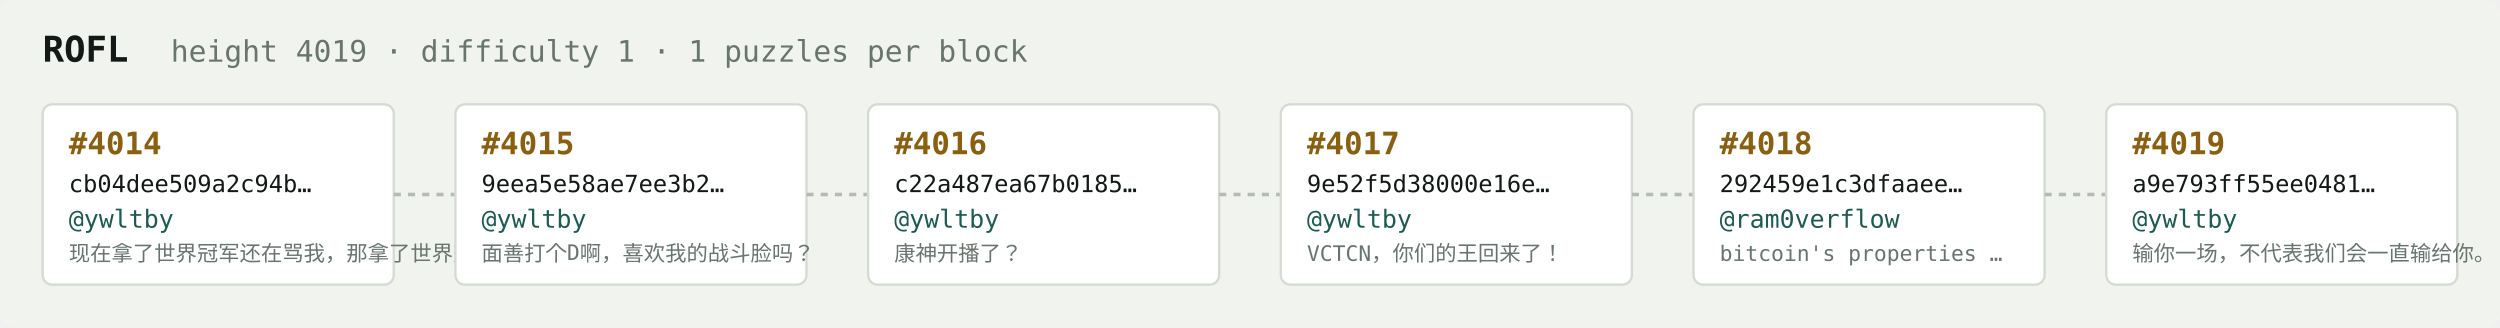
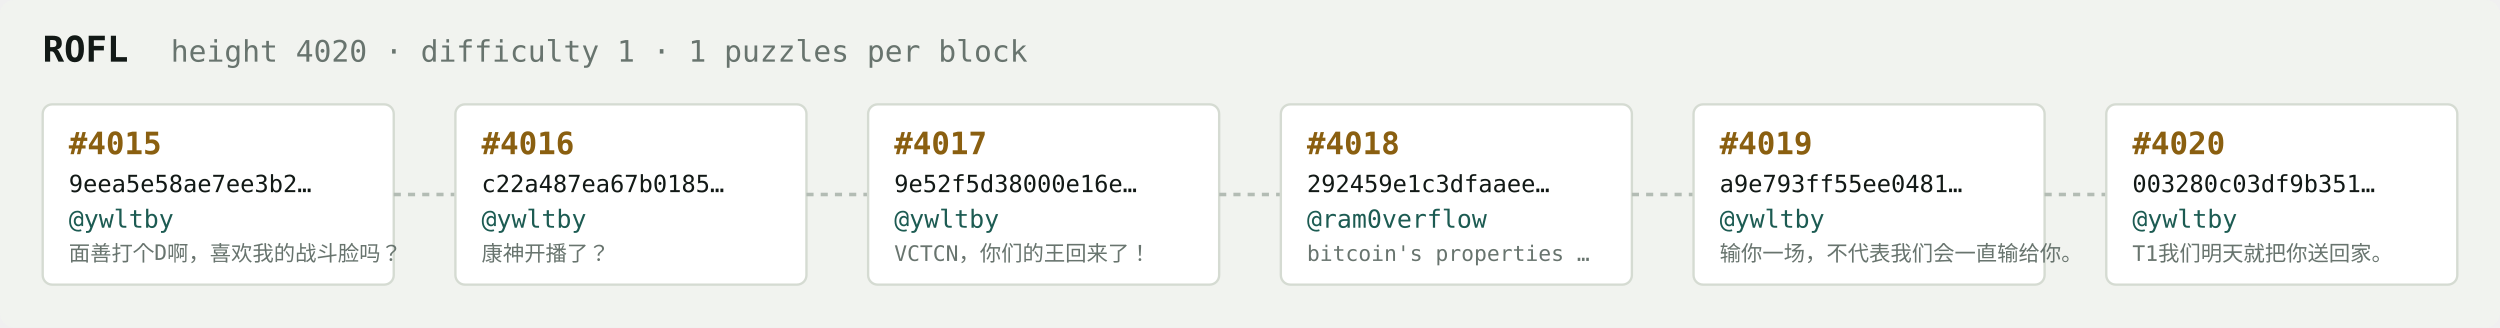
<svg xmlns="http://www.w3.org/2000/svg" width="1054" height="138" viewBox="0 0 1054 138" font-family="ui-monospace,SFMono-Regular,Menlo,monospace">
  <rect fill="#f1f3ef" width="1054" height="138" rx="6" />
  <text x="18" y="26" fill="#121916" font-size="15" font-weight="700">ROFL</text>
-   <text x="72" y="26" fill="#68746e" font-size="12.5">height 4019 · difficulty 1 · 1 puzzles per block</text>
+   <text x="72" y="26" fill="#68746e" font-size="12.5">height 4020 · difficulty 1 · 1 puzzles per block</text>
  <rect x="18" y="44" width="148" height="76" rx="4" fill="#ffffff" stroke="#d5dbd2" stroke-width="1" />
-   <text x="29" y="65" fill="#8a5f10" font-size="13" font-weight="700">#4014</text>
-   <text x="29" y="81" fill="#121916" font-size="10">cb04dee509a2c94b…</text>
+   <text x="29" y="65" fill="#8a5f10" font-size="13" font-weight="700">#4015</text>
+   <text x="29" y="81" fill="#121916" font-size="10">9eea5e58ae7ee3b2…</text>
  <text x="29" y="96" fill="#1c5b52" font-size="10.5">@ywltby</text>
-   <text x="29" y="110" fill="#68746e" font-size="9">现在拿了世界冠军还在骂我，那拿了世界冠军有…</text>
+   <text x="29" y="110" fill="#68746e" font-size="9">面善打个D啊，喜欢我的战斗脸吗？</text>
  <line x1="166" y1="82.0" x2="192" y2="82.0" stroke="#b3bcb4" stroke-width="1.5" stroke-dasharray="3 3" />
  <rect x="192" y="44" width="148" height="76" rx="4" fill="#ffffff" stroke="#d5dbd2" stroke-width="1" />
-   <text x="203" y="65" fill="#8a5f10" font-size="13" font-weight="700">#4015</text>
-   <text x="203" y="81" fill="#121916" font-size="10">9eea5e58ae7ee3b2…</text>
+   <text x="203" y="65" fill="#8a5f10" font-size="13" font-weight="700">#4016</text>
+   <text x="203" y="81" fill="#121916" font-size="10">c22a487ea67b0185…</text>
  <text x="203" y="96" fill="#1c5b52" font-size="10.5">@ywltby</text>
-   <text x="203" y="110" fill="#68746e" font-size="9">面善打个D啊，喜欢我的战斗脸吗？</text>
+   <text x="203" y="110" fill="#68746e" font-size="9">康神开播了？</text>
  <line x1="340" y1="82.0" x2="366" y2="82.0" stroke="#b3bcb4" stroke-width="1.5" stroke-dasharray="3 3" />
  <rect x="366" y="44" width="148" height="76" rx="4" fill="#ffffff" stroke="#d5dbd2" stroke-width="1" />
-   <text x="377" y="65" fill="#8a5f10" font-size="13" font-weight="700">#4016</text>
-   <text x="377" y="81" fill="#121916" font-size="10">c22a487ea67b0185…</text>
+   <text x="377" y="65" fill="#8a5f10" font-size="13" font-weight="700">#4017</text>
+   <text x="377" y="81" fill="#121916" font-size="10">9e52f5d38000e16e…</text>
  <text x="377" y="96" fill="#1c5b52" font-size="10.5">@ywltby</text>
-   <text x="377" y="110" fill="#68746e" font-size="9">康神开播了？</text>
+   <text x="377" y="110" fill="#68746e" font-size="9">VCTCN，你们的王回来了！</text>
  <line x1="514" y1="82.0" x2="540" y2="82.0" stroke="#b3bcb4" stroke-width="1.5" stroke-dasharray="3 3" />
  <rect x="540" y="44" width="148" height="76" rx="4" fill="#ffffff" stroke="#d5dbd2" stroke-width="1" />
-   <text x="551" y="65" fill="#8a5f10" font-size="13" font-weight="700">#4017</text>
-   <text x="551" y="81" fill="#121916" font-size="10">9e52f5d38000e16e…</text>
-   <text x="551" y="96" fill="#1c5b52" font-size="10.5">@ywltby</text>
-   <text x="551" y="110" fill="#68746e" font-size="9">VCTCN，你们的王回来了！</text>
+   <text x="551" y="65" fill="#8a5f10" font-size="13" font-weight="700">#4018</text>
+   <text x="551" y="81" fill="#121916" font-size="10">292459e1c3dfaaee…</text>
+   <text x="551" y="96" fill="#1c5b52" font-size="10.5">@ram0verflow</text>
+   <text x="551" y="110" fill="#68746e" font-size="9">bitcoin's properties …</text>
  <line x1="688" y1="82.0" x2="714" y2="82.0" stroke="#b3bcb4" stroke-width="1.5" stroke-dasharray="3 3" />
  <rect x="714" y="44" width="148" height="76" rx="4" fill="#ffffff" stroke="#d5dbd2" stroke-width="1" />
-   <text x="725" y="65" fill="#8a5f10" font-size="13" font-weight="700">#4018</text>
-   <text x="725" y="81" fill="#121916" font-size="10">292459e1c3dfaaee…</text>
-   <text x="725" y="96" fill="#1c5b52" font-size="10.5">@ram0verflow</text>
-   <text x="725" y="110" fill="#68746e" font-size="9">bitcoin's properties …</text>
+   <text x="725" y="65" fill="#8a5f10" font-size="13" font-weight="700">#4019</text>
+   <text x="725" y="81" fill="#121916" font-size="10">a9e793ff55ee0481…</text>
+   <text x="725" y="96" fill="#1c5b52" font-size="10.5">@ywltby</text>
+   <text x="725" y="110" fill="#68746e" font-size="9">输你一场，不代表我们会一直输给你。</text>
  <line x1="862" y1="82.0" x2="888" y2="82.0" stroke="#b3bcb4" stroke-width="1.5" stroke-dasharray="3 3" />
  <rect x="888" y="44" width="148" height="76" rx="4" fill="#ffffff" stroke="#d5dbd2" stroke-width="1" />
-   <text x="899" y="65" fill="#8a5f10" font-size="13" font-weight="700">#4019</text>
-   <text x="899" y="81" fill="#121916" font-size="10">a9e793ff55ee0481…</text>
+   <text x="899" y="65" fill="#8a5f10" font-size="13" font-weight="700">#4020</text>
+   <text x="899" y="81" fill="#121916" font-size="10">003280c03df9b351…</text>
  <text x="899" y="96" fill="#1c5b52" font-size="10.5">@ywltby</text>
-   <text x="899" y="110" fill="#68746e" font-size="9">输你一场，不代表我们会一直输给你。</text>
+   <text x="899" y="110" fill="#68746e" font-size="9">T1我们明天就把你送回家。</text>
</svg>
